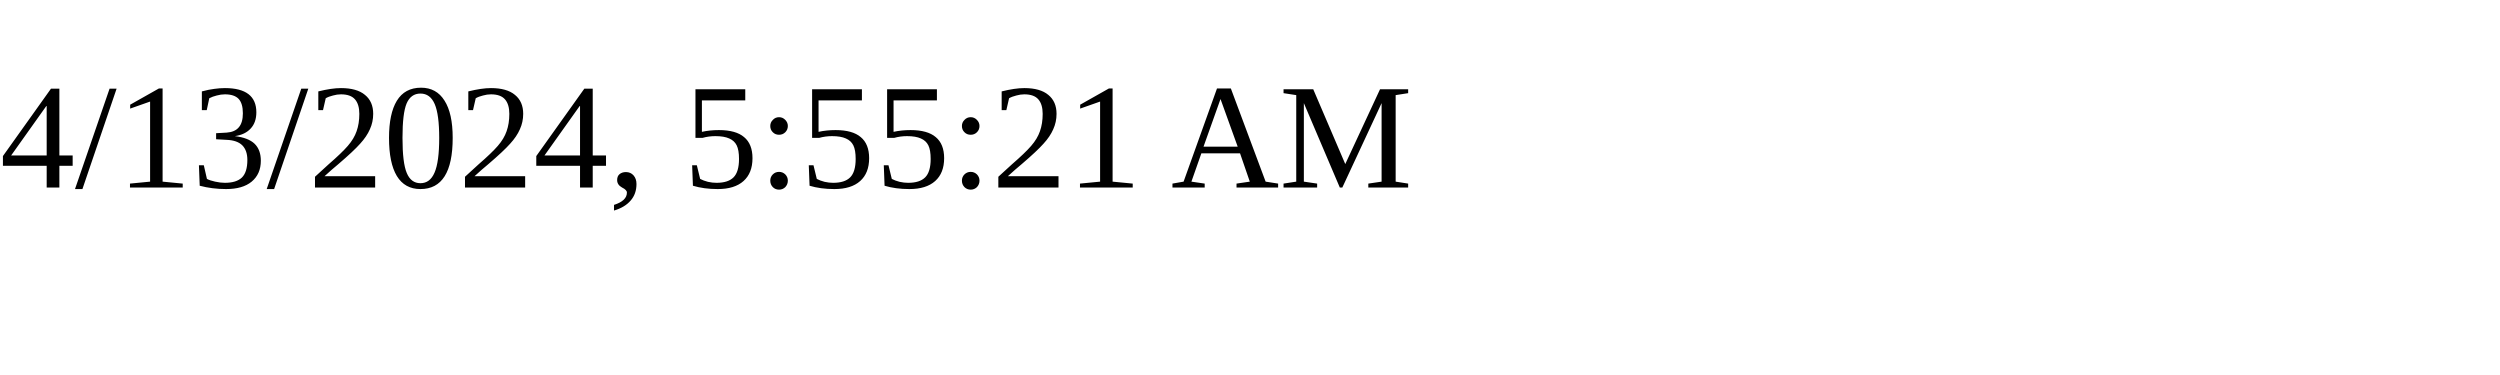
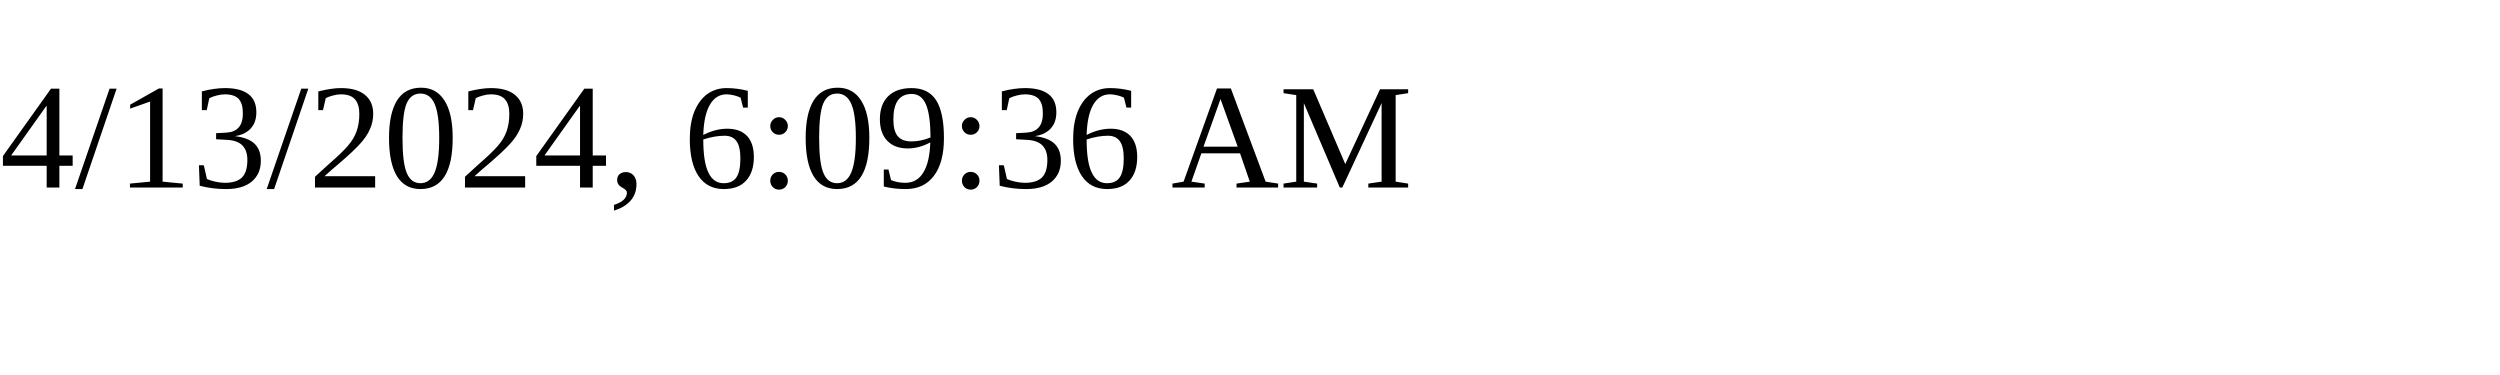
<svg xmlns="http://www.w3.org/2000/svg" height="30" width="200">
-   <text x="0" y="15">4/13/2024, 5:55:21 AM</text>
+   <text x="0" y="15">4/13/2024, 6:09:36 AM</text>
</svg>
